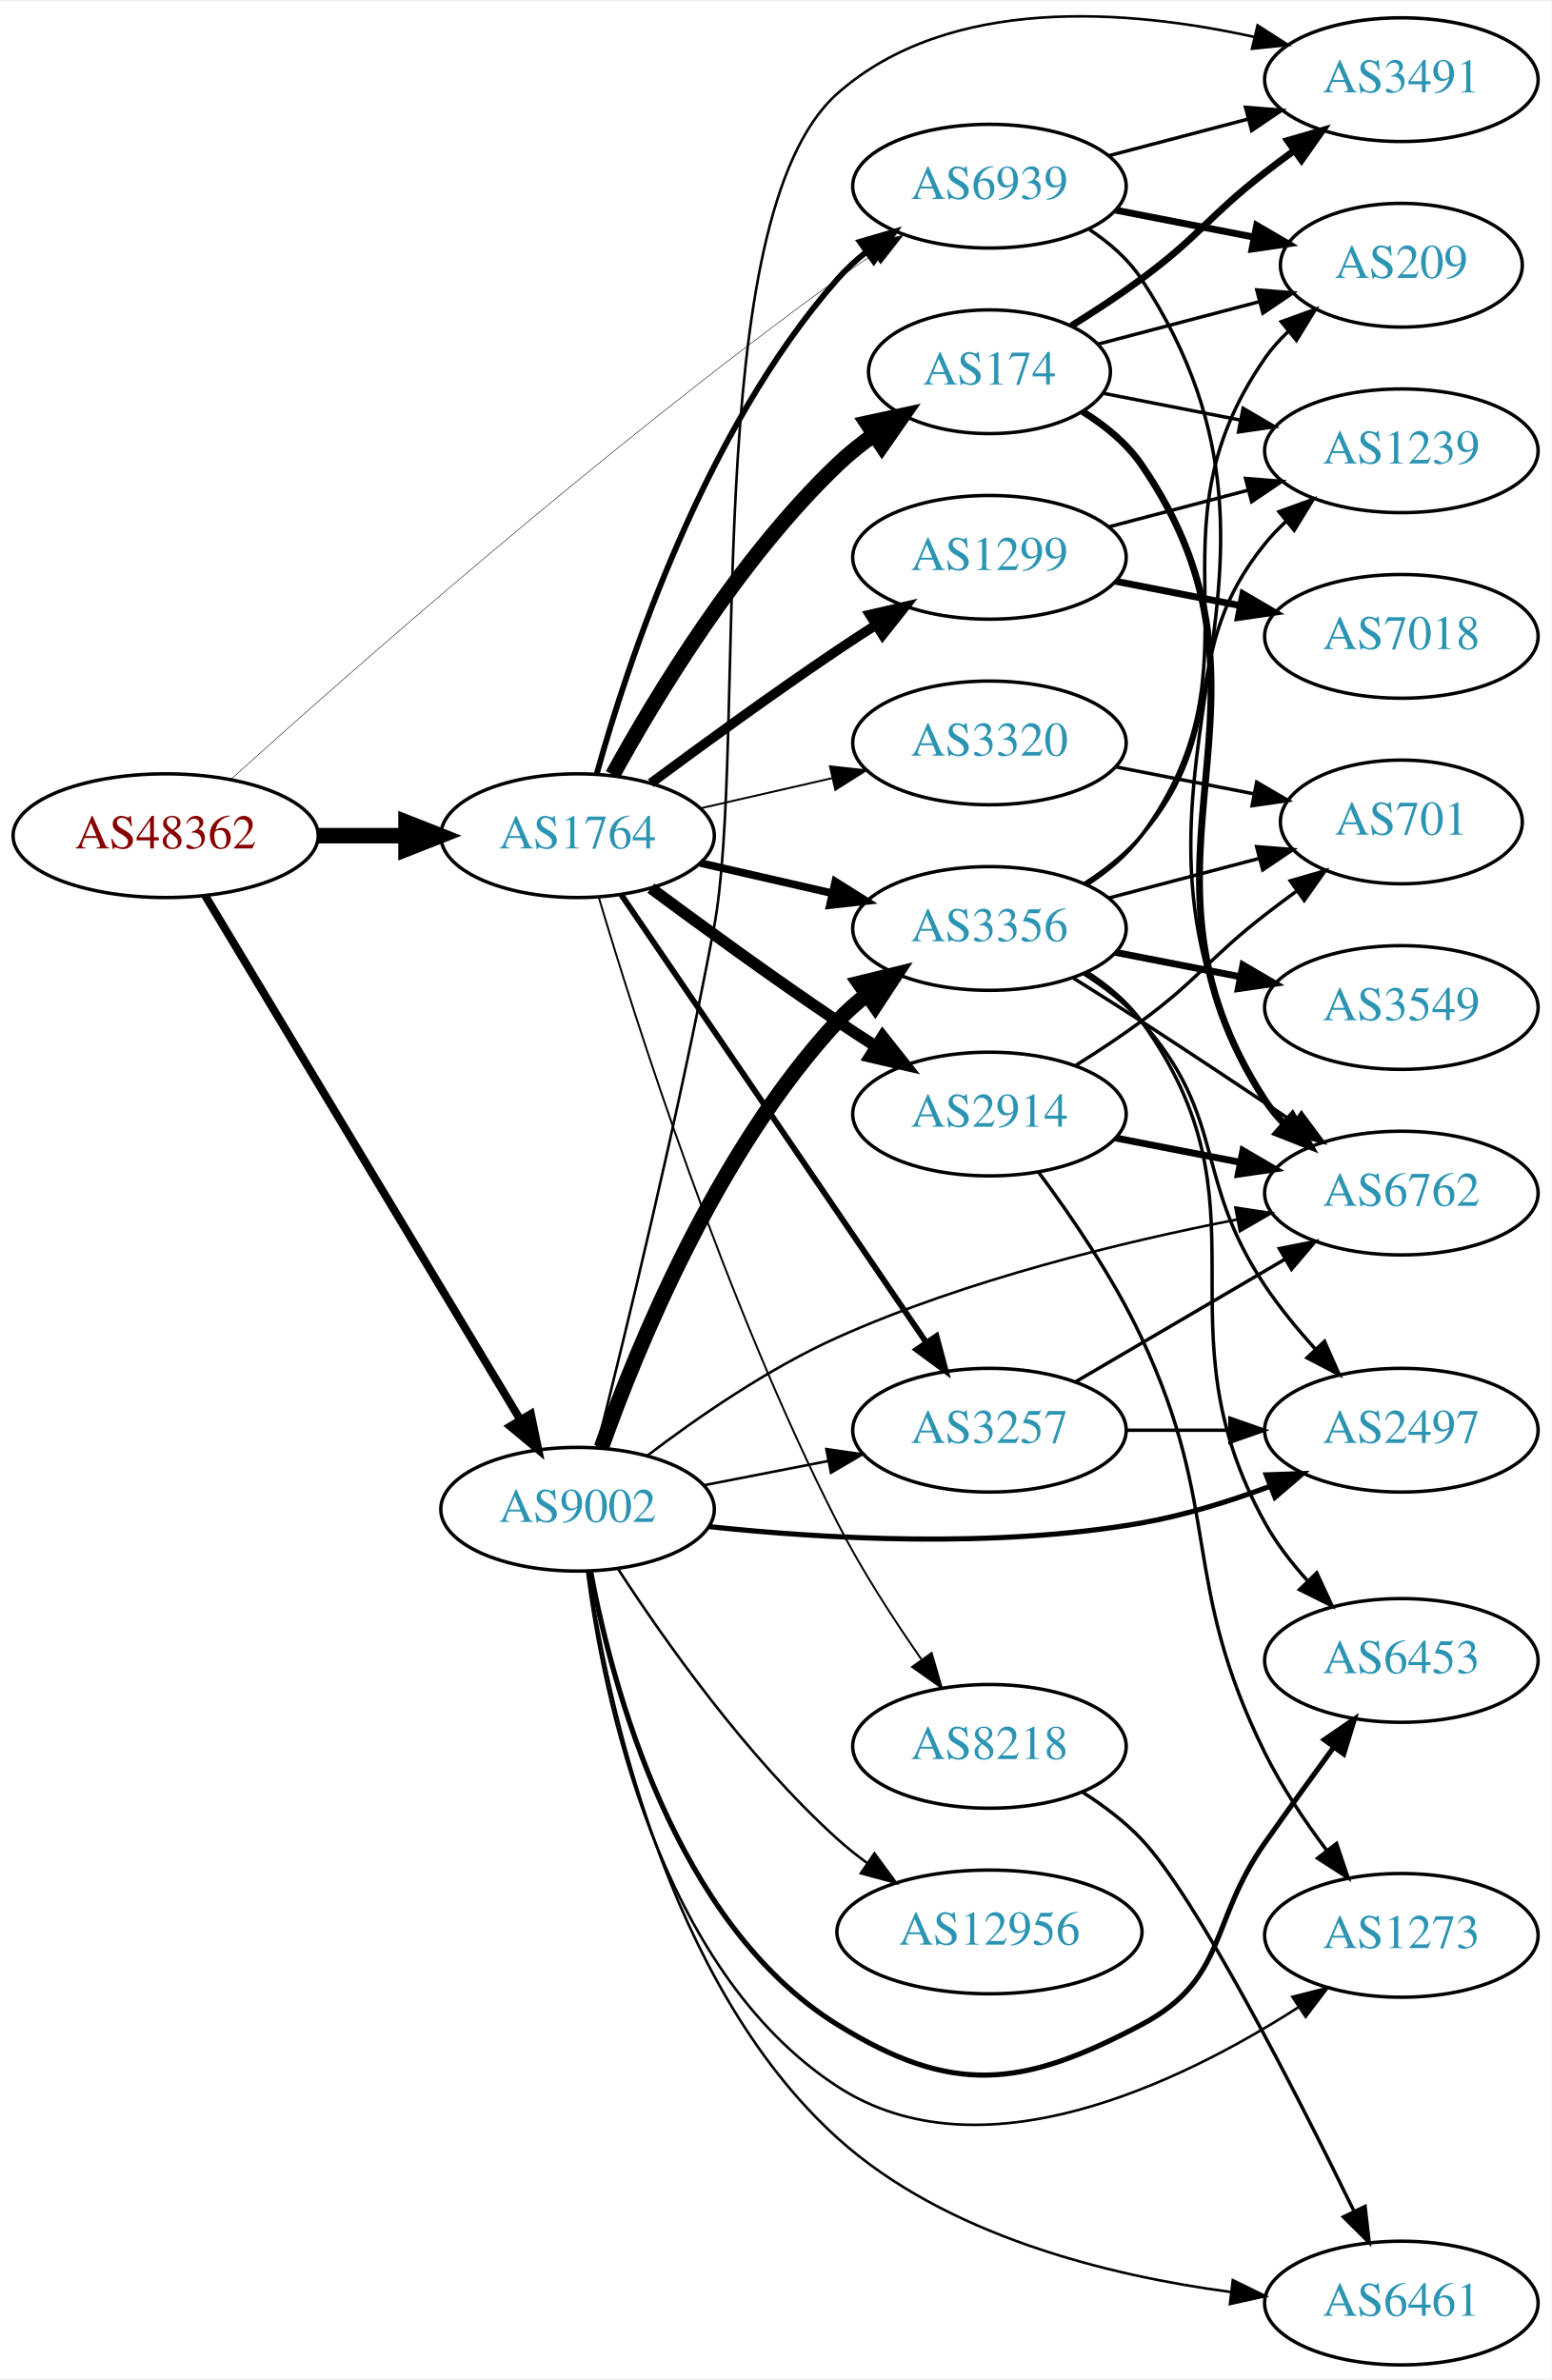
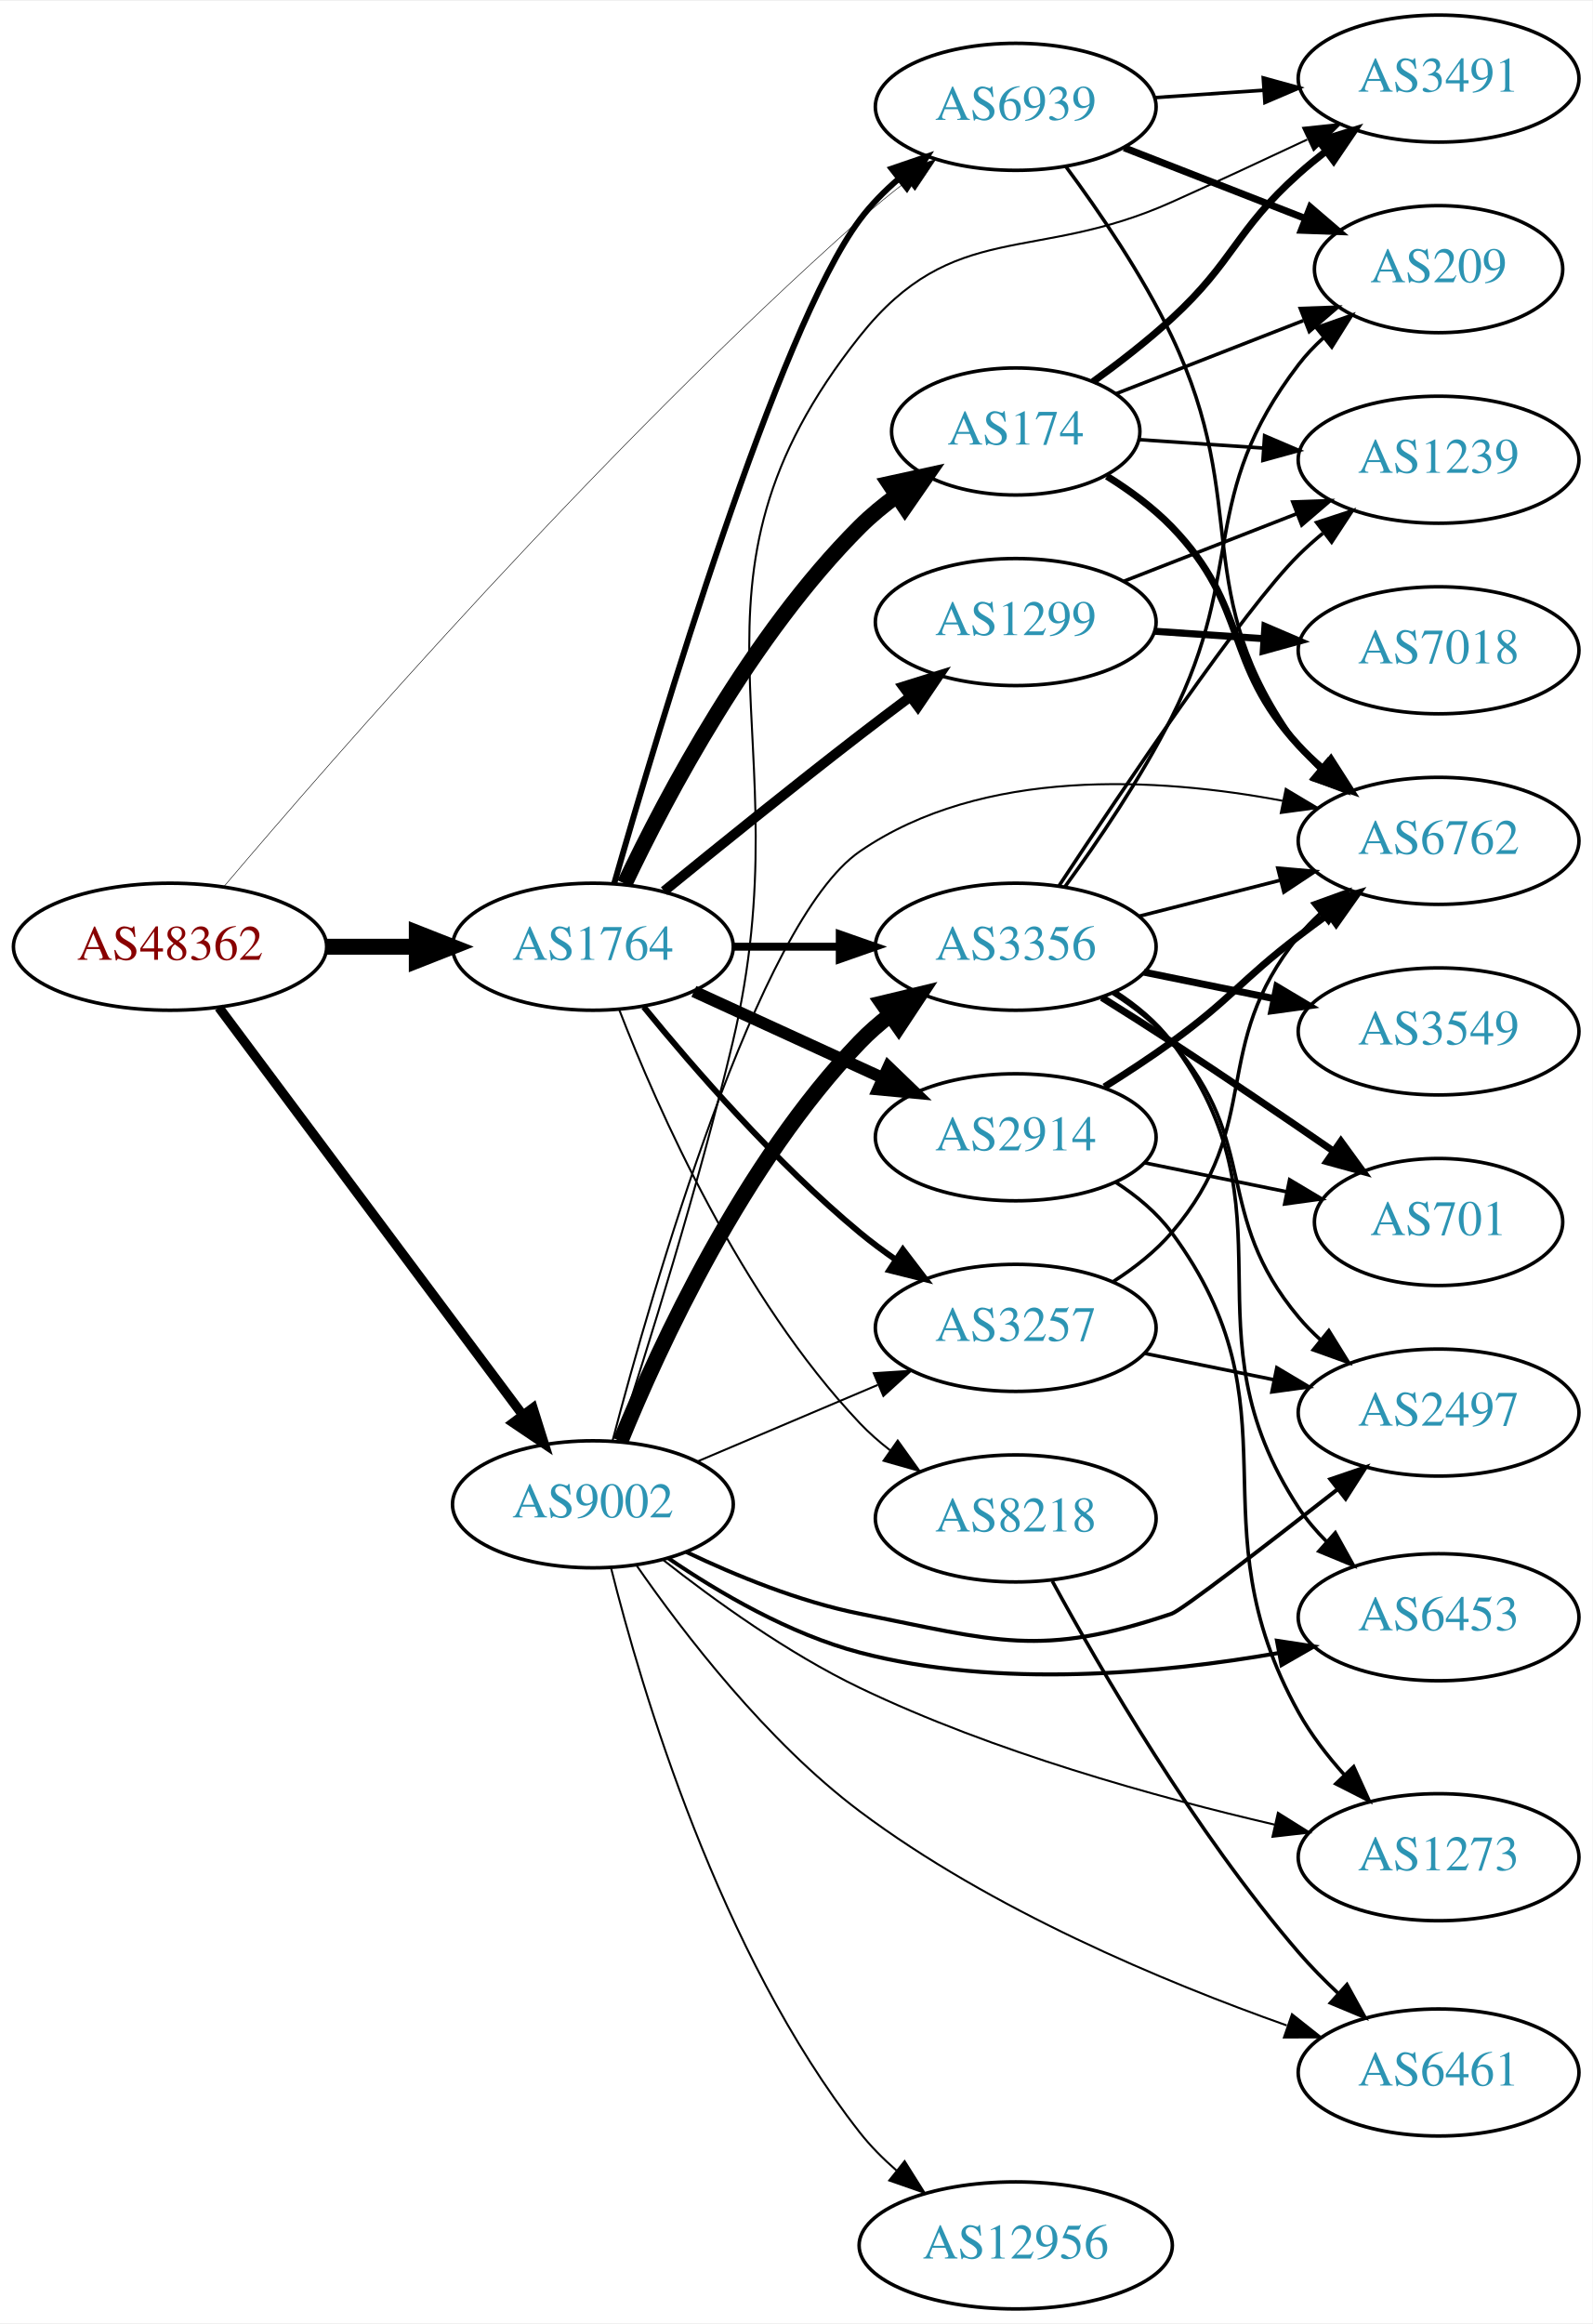
- <svg xmlns="http://www.w3.org/2000/svg" xmlns:xlink="http://www.w3.org/1999/xlink" width="451pt" height="692pt" viewBox="0.00 0.00 451.37 691.80">
-   <g id="graph0" class="graph" transform="scale(1 1) rotate(0) translate(4 687.796)">
-     <polygon fill="white" stroke="none" points="-4,4 -4,-687.796 447.37,-687.796 447.37,4 -4,4" />
+ <svg xmlns="http://www.w3.org/2000/svg" xmlns:xlink="http://www.w3.org/1999/xlink" width="451pt" height="658pt" viewBox="0.00 0.00 451.37 658.00">
+   <g id="graph0" class="graph" transform="scale(1 1) rotate(0) translate(4 654)">
+     <polygon fill="white" stroke="none" points="-4,4 -4,-654 447.37,-654 447.37,4 -4,4" />
    <g id="node1" class="node">
      <g id="a_node1">
        <a xlink:href="/asn/48362" xlink:title="AS48362 ~ Stadtwerke Feldkirch [AT]">
-           <ellipse fill="#ffffff" stroke="black" cx="44.196" cy="-445" rx="44.393" ry="18" />
-           <text text-anchor="middle" x="44.196" y="-441.3" font-family="Times,serif" font-size="14.00" fill="#880000">AS48362</text>
+           <ellipse fill="#ffffff" stroke="black" cx="44.196" cy="-386" rx="44.393" ry="18" />
+           <text text-anchor="middle" x="44.196" y="-382.3" font-family="Times,serif" font-size="14.00" fill="#880000">AS48362</text>
        </a>
      </g>
    </g>
    <g id="node2" class="node">
      <g id="a_node2">
        <a xlink:href="/asn/1764" xlink:title="AS1764 ~ NEXTLAYER-AS [AT]">
-           <ellipse fill="#ffffff" stroke="black" cx="164.039" cy="-445" rx="39.794" ry="18" />
-           <text text-anchor="middle" x="164.039" y="-441.3" font-family="Times,serif" font-size="14.00" fill="#2c94b3">AS1764</text>
+           <ellipse fill="#ffffff" stroke="black" cx="164.039" cy="-386" rx="39.794" ry="18" />
+           <text text-anchor="middle" x="164.039" y="-382.3" font-family="Times,serif" font-size="14.00" fill="#2c94b3">AS1764</text>
        </a>
      </g>
    </g>
    <g id="edge1" class="edge">
-       <path fill="none" stroke="black" stroke-width="4.5" d="M88.407,-445C96.72,-445 105.482,-445 113.965,-445" />
-       <polygon fill="black" stroke="black" stroke-width="4.5" points="114.123,-448.938 124.123,-445 114.123,-441.063 114.123,-448.938" />
+       <path fill="none" stroke="black" stroke-width="4.5" d="M88.407,-386C96.72,-386 105.482,-386 113.965,-386" />
+       <polygon fill="black" stroke="black" stroke-width="4.5" points="114.123,-389.938 124.123,-386 114.123,-382.063 114.123,-389.938" />
    </g>
    <g id="node3" class="node">
      <g id="a_node3">
        <a xlink:href="/asn/9002" xlink:title="AS9002 ~ RETN Limited [EU]">
-           <ellipse fill="#ffffff" stroke="black" cx="164.039" cy="-249" rx="39.794" ry="18" />
-           <text text-anchor="middle" x="164.039" y="-245.3" font-family="Times,serif" font-size="14.00" fill="#2c94b3">AS9002</text>
+           <ellipse fill="#ffffff" stroke="black" cx="164.039" cy="-228" rx="39.794" ry="18" />
+           <text text-anchor="middle" x="164.039" y="-224.3" font-family="Times,serif" font-size="14.00" fill="#2c94b3">AS9002</text>
        </a>
      </g>
    </g>
    <g id="edge2" class="edge">
-       <path fill="none" stroke="black" stroke-width="2.323" d="M55.654,-427.606C76.4,-393.1 122.867,-315.814 147.315,-275.153" />
-       <polygon fill="black" stroke="black" stroke-width="2.323" points="150.451,-276.728 152.604,-266.355 144.452,-273.121 150.451,-276.728" />
+       <path fill="none" stroke="black" stroke-width="2.7" d="M58.032,-368.79C78.84,-340.891 120.037,-285.656 144.181,-253.283" />
+       <polygon fill="black" stroke="black" stroke-width="2.7" points="147.046,-255.297 150.219,-245.188 141.435,-251.112 147.046,-255.297" />
    </g>
    <g id="node4" class="node">
      <g id="a_node4">
        <a xlink:href="/asn/6939" xlink:title="AS6939 ~ Hurricane Electric LLC [US]">
-           <ellipse fill="#ffffff" stroke="black" cx="283.881" cy="-634" rx="39.794" ry="18" />
-           <text text-anchor="middle" x="283.881" y="-630.3" font-family="Times,serif" font-size="14.00" fill="#2c94b3">AS6939</text>
+           <ellipse fill="#ffffff" stroke="black" cx="283.881" cy="-624" rx="39.794" ry="18" />
+           <text text-anchor="middle" x="283.881" y="-620.3" font-family="Times,serif" font-size="14.00" fill="#2c94b3">AS6939</text>
        </a>
      </g>
    </g>
    <g id="edge3" class="edge">
-       <path fill="none" stroke="black" stroke-width="0.145" d="M63.294,-461.509C96.895,-491.829 171.695,-557.783 239.685,-607 243.07,-609.45 246.677,-611.916 250.309,-614.308" />
-       <polygon fill="black" stroke="black" stroke-width="0.145" points="248.428,-617.259 258.735,-619.712 252.207,-611.367 248.428,-617.259" />
-     </g>
-     <g id="edge10" class="edge">
-       <path fill="none" stroke="black" stroke-width="1.688" d="M169.612,-462.946C178.517,-494.995 200.801,-562.842 239.685,-607 242.169,-609.821 245.019,-612.449 248.044,-614.871" />
-       <polygon fill="black" stroke="black" stroke-width="1.688" points="246.162,-617.828 256.334,-620.791 250.23,-612.131 246.162,-617.828" />
+       <path fill="none" stroke="black" stroke-width="0.15" d="M59.406,-402.976C90.336,-439.478 166.847,-527.357 239.685,-592 243.873,-595.717 248.471,-599.449 253.057,-602.986" />
+       <polygon fill="black" stroke="black" stroke-width="0.15" points="251.105,-605.897 261.206,-609.094 255.303,-600.296 251.105,-605.897" />
+     </g>
+     <g id="edge7" class="edge">
+       <path fill="none" stroke="black" stroke-width="1.688" d="M170.064,-403.87C182.7,-447.998 216.444,-560.812 239.685,-592 242.812,-596.195 246.64,-600.088 250.714,-603.609" />
+       <polygon fill="black" stroke="black" stroke-width="1.688" points="248.702,-606.48 258.729,-609.905 253.026,-600.975 248.702,-606.48" />
    </g>
    <g id="node5" class="node">
      <g id="a_node5">
-         <a xlink:href="/asn/1299" xlink:title="AS1299 ~ Telia Carrier [EU]">
-           <ellipse fill="#ffffff" stroke="black" cx="283.881" cy="-526" rx="39.794" ry="18" />
-           <text text-anchor="middle" x="283.881" y="-522.3" font-family="Times,serif" font-size="14.00" fill="#2c94b3">AS1299</text>
+         <a xlink:href="/asn/174" xlink:title="AS174 ~ Cogent Communications [US]">
+           <ellipse fill="#ffffff" stroke="black" cx="283.881" cy="-532" rx="35.194" ry="18" />
+           <text text-anchor="middle" x="283.881" y="-528.3" font-family="Times,serif" font-size="14.00" fill="#2c94b3">AS174</text>
        </a>
      </g>
    </g>
    <g id="edge4" class="edge">
-       <path fill="none" stroke="black" stroke-width="2.812" d="M185.369,-460.277C200.231,-471.304 220.976,-486.407 239.685,-499 243.234,-501.389 246.984,-503.839 250.733,-506.242" />
-       <polygon fill="black" stroke="black" stroke-width="2.812" points="249.059,-509.325 259.381,-511.712 252.801,-503.409 249.059,-509.325" />
+       <path fill="none" stroke="black" stroke-width="4.5" d="M173.049,-403.868C184.876,-428.778 208.965,-474.329 239.685,-505 242.869,-508.179 246.494,-511.161 250.258,-513.898" />
+       <polygon fill="black" stroke="black" stroke-width="4.5" points="248.103,-517.194 258.604,-519.482 252.482,-510.649 248.103,-517.194" />
    </g>
    <g id="node6" class="node">
      <g id="a_node6">
-         <a xlink:href="/asn/2914" xlink:title="AS2914 ~ NTT America, Inc. [US]">
-           <ellipse fill="#ffffff" stroke="black" cx="283.881" cy="-364" rx="39.794" ry="18" />
-           <text text-anchor="middle" x="283.881" y="-360.3" font-family="Times,serif" font-size="14.00" fill="#2c94b3">AS2914</text>
+         <a xlink:href="/asn/1299" xlink:title="AS1299 ~ Telia Carrier [EU]">
+           <ellipse fill="#ffffff" stroke="black" cx="283.881" cy="-478" rx="39.794" ry="18" />
+           <text text-anchor="middle" x="283.881" y="-474.3" font-family="Times,serif" font-size="14.00" fill="#2c94b3">AS1299</text>
        </a>
      </g>
    </g>
    <g id="edge5" class="edge">
-       <path fill="none" stroke="black" stroke-width="3.375" d="M185.369,-429.723C200.231,-418.696 220.976,-403.593 239.685,-391 243.234,-388.611 246.984,-386.161 250.733,-383.758" />
-       <polygon fill="black" stroke="black" stroke-width="3.375" points="252.801,-386.591 259.381,-378.288 249.059,-380.675 252.801,-386.591" />
+       <path fill="none" stroke="black" stroke-width="2.812" d="M184.206,-401.75C199.187,-413.977 220.6,-431.269 239.685,-446 244.21,-449.493 249.043,-453.146 253.777,-456.683" />
+       <polygon fill="black" stroke="black" stroke-width="2.812" points="251.988,-459.714 262.103,-462.864 256.16,-454.093 251.988,-459.714" />
    </g>
    <g id="node7" class="node">
      <g id="a_node7">
-         <a xlink:href="/asn/174" xlink:title="AS174 ~ Cogent Communications [US]">
-           <ellipse fill="#ffffff" stroke="black" cx="283.881" cy="-580" rx="35.194" ry="18" />
-           <text text-anchor="middle" x="283.881" y="-576.3" font-family="Times,serif" font-size="14.00" fill="#2c94b3">AS174</text>
+         <a xlink:href="/asn/2914" xlink:title="AS2914 ~ NTT America, Inc. [US]">
+           <ellipse fill="#ffffff" stroke="black" cx="283.881" cy="-332" rx="39.794" ry="18" />
+           <text text-anchor="middle" x="283.881" y="-328.3" font-family="Times,serif" font-size="14.00" fill="#2c94b3">AS2914</text>
        </a>
      </g>
    </g>
    <g id="edge6" class="edge">
-       <path fill="none" stroke="black" stroke-width="4.5" d="M174.28,-462.713C186.825,-485.561 211.002,-525.611 239.685,-553 242.939,-556.107 246.606,-559.046 250.393,-561.76" />
-       <polygon fill="black" stroke="black" stroke-width="4.5" points="248.253,-565.066 258.761,-567.322 252.612,-558.507 248.253,-565.066" />
+       <path fill="none" stroke="black" stroke-width="3.375" d="M192.667,-373.339C208.624,-366.027 228.895,-356.739 246.178,-348.819" />
+       <polygon fill="black" stroke="black" stroke-width="3.375" points="247.793,-351.929 255.425,-344.581 244.876,-345.565 247.793,-351.929" />
    </g>
    <g id="node8" class="node">
      <g id="a_node8">
        <a xlink:href="/asn/3356" xlink:title="AS3356 ~ Level 3 Parent, LLC [US]">
-           <ellipse fill="#ffffff" stroke="black" cx="283.881" cy="-418" rx="39.794" ry="18" />
-           <text text-anchor="middle" x="283.881" y="-414.3" font-family="Times,serif" font-size="14.00" fill="#2c94b3">AS3356</text>
-         </a>
-       </g>
-     </g>
-     <g id="edge7" class="edge">
-       <path fill="none" stroke="black" stroke-width="2.25" d="M199.758,-437.045C211.758,-434.296 225.379,-431.175 238.071,-428.267" />
-       <polygon fill="black" stroke="black" stroke-width="2.25" points="239.037,-431.636 248.003,-425.991 237.474,-424.813 239.037,-431.636" />
+           <ellipse fill="#ffffff" stroke="black" cx="283.881" cy="-386" rx="39.794" ry="18" />
+           <text text-anchor="middle" x="283.881" y="-382.3" font-family="Times,serif" font-size="14.00" fill="#2c94b3">AS3356</text>
+         </a>
+       </g>
+     </g>
+     <g id="edge8" class="edge">
+       <path fill="none" stroke="black" stroke-width="2.25" d="M203.951,-386C213.505,-386 223.854,-386 233.817,-386" />
+       <polygon fill="black" stroke="black" stroke-width="2.25" points="234.009,-389.5 244.009,-386 234.009,-382.5 234.009,-389.5" />
    </g>
    <g id="node9" class="node">
      <g id="a_node9">
-         <a xlink:href="/asn/3257" xlink:title="AS3257 ~ GTT [DE]">
-           <ellipse fill="#ffffff" stroke="black" cx="283.881" cy="-272" rx="39.794" ry="18" />
-           <text text-anchor="middle" x="283.881" y="-268.3" font-family="Times,serif" font-size="14.00" fill="#2c94b3">AS3257</text>
-         </a>
-       </g>
-     </g>
-     <g id="edge8" class="edge">
-       <path fill="none" stroke="black" stroke-width="1.688" d="M176.769,-427.78C197.592,-397.21 241.109,-333.324 265.449,-297.591" />
-       <polygon fill="black" stroke="black" stroke-width="1.688" points="268.462,-299.386 271.199,-289.151 262.676,-295.445 268.462,-299.386" />
+         <a xlink:href="/asn/8218" xlink:title="AS8218 ~ legacy Neotelecoms [FR]">
+           <ellipse fill="#ffffff" stroke="black" cx="283.881" cy="-224" rx="39.794" ry="18" />
+           <text text-anchor="middle" x="283.881" y="-220.3" font-family="Times,serif" font-size="14.00" fill="#2c94b3">AS8218</text>
+         </a>
+       </g>
+     </g>
+     <g id="edge9" class="edge">
+       <path fill="none" stroke="black" stroke-width="0.562" d="M171.562,-368.006C182.312,-340.272 205.969,-286.571 239.685,-251 242.271,-248.272 245.188,-245.706 248.257,-243.323" />
+       <polygon fill="black" stroke="black" stroke-width="0.562" points="250.435,-246.07 256.605,-237.457 246.411,-240.342 250.435,-246.07" />
    </g>
    <g id="node10" class="node">
      <g id="a_node10">
-         <a xlink:href="/asn/8218" xlink:title="AS8218 ~ legacy Neotelecoms [FR]">
-           <ellipse fill="#ffffff" stroke="black" cx="283.881" cy="-180" rx="39.794" ry="18" />
-           <text text-anchor="middle" x="283.881" y="-176.3" font-family="Times,serif" font-size="14.00" fill="#2c94b3">AS8218</text>
-         </a>
-       </g>
-     </g>
-     <g id="edge9" class="edge">
-       <path fill="none" stroke="black" stroke-width="0.562" d="M170.22,-427.035C180.852,-391.298 206.918,-309.207 239.685,-245 246.654,-231.344 255.902,-217.06 264.053,-205.372" />
-       <polygon fill="black" stroke="black" stroke-width="0.562" points="267.069,-207.171 270.015,-196.994 261.365,-203.112 267.069,-207.171" />
-     </g>
-     <g id="node11" class="node">
-       <g id="a_node11">
-         <a xlink:href="/asn/3320" xlink:title="AS3320 ~ DTAG [DE]">
-           <ellipse fill="#ffffff" stroke="black" cx="283.881" cy="-472" rx="39.794" ry="18" />
-           <text text-anchor="middle" x="283.881" y="-468.3" font-family="Times,serif" font-size="14.00" fill="#2c94b3">AS3320</text>
-         </a>
-       </g>
-     </g>
-     <g id="edge11" class="edge">
-       <path fill="none" stroke="black" stroke-width="0.562" d="M199.758,-452.955C211.758,-455.704 225.379,-458.825 238.071,-461.733" />
-       <polygon fill="black" stroke="black" stroke-width="0.562" points="237.474,-465.187 248.003,-464.009 239.037,-458.364 237.474,-465.187" />
+         <a xlink:href="/asn/3257" xlink:title="AS3257 ~ GTT [DE]">
+           <ellipse fill="#ffffff" stroke="black" cx="283.881" cy="-278" rx="39.794" ry="18" />
+           <text text-anchor="middle" x="283.881" y="-274.3" font-family="Times,serif" font-size="14.00" fill="#2c94b3">AS3257</text>
+         </a>
+       </g>
+     </g>
+     <g id="edge10" class="edge">
+       <path fill="none" stroke="black" stroke-width="1.688" d="M178.458,-368.935C192.572,-351.625 215.987,-324.655 239.685,-305 242.901,-302.332 246.402,-299.73 249.972,-297.259" />
+       <polygon fill="black" stroke="black" stroke-width="1.688" points="251.896,-300.183 258.329,-291.764 248.05,-294.334 251.896,-300.183" />
+     </g>
+     <g id="edge20" class="edge">
+       <path fill="none" stroke="black" stroke-width="4.5" d="M171.874,-245.895C182.881,-272.921 206.691,-324.634 239.685,-359 242.288,-361.711 245.218,-364.266 248.293,-366.643" />
+       <polygon fill="black" stroke="black" stroke-width="4.5" points="246.202,-369.986 256.652,-372.499 250.721,-363.536 246.202,-369.986" />
+     </g>
+     <g id="edge24" class="edge">
+       <path fill="none" stroke="black" stroke-width="0.562" d="M193.565,-240.104C208.939,-246.627 228.115,-254.763 244.754,-261.823" />
+       <polygon fill="black" stroke="black" stroke-width="0.562" points="243.636,-265.151 254.209,-265.835 246.37,-258.707 243.636,-265.151" />
+     </g>
+     <g id="node12" class="node">
+       <g id="a_node12">
+         <a xlink:href="/asn/3491" xlink:title="AS3491 ~ PCCW Global, Inc. [US]">
+           <ellipse fill="#ffffff" stroke="black" cx="403.724" cy="-632" rx="39.794" ry="18" />
+           <text text-anchor="middle" x="403.724" y="-628.3" font-family="Times,serif" font-size="14.00" fill="#2c94b3">AS3491</text>
+         </a>
+       </g>
+     </g>
+     <g id="edge27" class="edge">
+       <path fill="none" stroke="black" stroke-width="0.562" d="M171.046,-246.058C179.242,-271.17 194.015,-318.159 203.685,-359 224.494,-446.888 183.498,-488.288 239.685,-559 266.288,-592.479 289.071,-579.476 328.077,-597 340.646,-602.646 354.317,-608.996 366.485,-614.72" />
+       <polygon fill="black" stroke="black" stroke-width="0.562" points="365.334,-618.047 375.871,-619.152 368.323,-611.717 365.334,-618.047" />
+     </g>
+     <g id="node13" class="node">
+       <g id="a_node13">
+         <a xlink:href="/asn/6762" xlink:title="AS6762 ~ TELECOM ITALIA SPARKLE S.p.A. [IT]">
+           <ellipse fill="#ffffff" stroke="black" cx="403.724" cy="-416" rx="39.794" ry="18" />
+           <text text-anchor="middle" x="403.724" y="-412.3" font-family="Times,serif" font-size="14.00" fill="#2c94b3">AS6762</text>
+         </a>
+       </g>
    </g>
    <g id="edge25" class="edge">
-       <path fill="none" stroke="black" stroke-width="4.5" d="M170.991,-266.994C181.261,-295.893 204.636,-353.232 239.685,-391 242.242,-393.755 245.14,-396.34 248.196,-398.734" />
-       <polygon fill="black" stroke="black" stroke-width="4.5" points="246.088,-402.065 256.528,-404.616 250.629,-395.632 246.088,-402.065" />
-     </g>
-     <g id="edge23" class="edge">
-       <path fill="none" stroke="black" stroke-width="0.75" d="M200.715,-255.963C212.147,-258.194 224.968,-260.697 237.022,-263.049" />
-       <polygon fill="black" stroke="black" stroke-width="0.75" points="236.434,-266.501 246.919,-264.981 237.775,-259.63 236.434,-266.501" />
-     </g>
-     <g id="node14" class="node">
-       <g id="a_node14">
-         <a xlink:href="/asn/3491" xlink:title="AS3491 ~ PCCW Global, Inc. [US]">
-           <ellipse fill="#ffffff" stroke="black" cx="403.724" cy="-665" rx="39.794" ry="18" />
-           <text text-anchor="middle" x="403.724" y="-661.3" font-family="Times,serif" font-size="14.00" fill="#2c94b3">AS3491</text>
-         </a>
-       </g>
-     </g>
-     <g id="edge26" class="edge">
-       <path fill="none" stroke="black" stroke-width="0.75" d="M169.68,-267.159C177.455,-298.007 193.28,-362.688 203.685,-418 213.777,-471.648 198.793,-624.836 239.685,-661 272.255,-689.804 324.416,-685.491 360.945,-677.427" />
-       <polygon fill="black" stroke="black" stroke-width="0.75" points="361.888,-680.801 370.804,-675.078 360.265,-673.991 361.888,-680.801" />
-     </g>
-     <g id="node15" class="node">
-       <g id="a_node15">
-         <a xlink:href="/asn/6762" xlink:title="AS6762 ~ TELECOM ITALIA SPARKLE S.p.A. [IT]">
-           <ellipse fill="#ffffff" stroke="black" cx="403.724" cy="-341" rx="39.794" ry="18" />
-           <text text-anchor="middle" x="403.724" y="-337.3" font-family="Times,serif" font-size="14.00" fill="#2c94b3">AS6762</text>
-         </a>
-       </g>
-     </g>
-     <g id="edge27" class="edge">
-       <path fill="none" stroke="black" stroke-width="0.75" d="M184.238,-264.528C198.715,-275.552 219.471,-289.945 239.685,-299 277.156,-315.785 322.593,-326.795 355.973,-333.315" />
-       <polygon fill="black" stroke="black" stroke-width="0.75" points="355.447,-336.777 365.923,-335.195 356.746,-329.899 355.447,-336.777" />
+       <path fill="none" stroke="black" stroke-width="0.562" d="M169.589,-245.942C180.757,-288.419 210.728,-393.068 239.685,-413 274.494,-436.959 324.139,-433.999 359.485,-427.365" />
+       <polygon fill="black" stroke="black" stroke-width="0.562" points="360.411,-430.748 369.507,-425.315 359.008,-423.89 360.411,-430.748" />
+     </g>
+     <g id="node16" class="node">
+       <g id="a_node16">
+         <a xlink:href="/asn/1273" xlink:title="AS1273 ~ Vodafone Group PLC [EU]">
+           <ellipse fill="#ffffff" stroke="black" cx="403.724" cy="-128" rx="39.794" ry="18" />
+           <text text-anchor="middle" x="403.724" y="-124.3" font-family="Times,serif" font-size="14.00" fill="#2c94b3">AS1273</text>
+         </a>
+       </g>
+     </g>
+     <g id="edge28" class="edge">
+       <path fill="none" stroke="black" stroke-width="0.562" d="M183.929,-212.261C198.417,-200.851 219.323,-185.771 239.685,-176 277.536,-157.838 323.675,-145.037 357.197,-137.249" />
+       <polygon fill="black" stroke="black" stroke-width="0.562" points="358.191,-140.612 367.173,-134.992 356.647,-133.785 358.191,-140.612" />
    </g>
    <g id="node18" class="node">
      <g id="a_node18">
-         <a xlink:href="/asn/1273" xlink:title="AS1273 ~ Vodafone Group PLC [EU]">
-           <ellipse fill="#ffffff" stroke="black" cx="403.724" cy="-125" rx="39.794" ry="18" />
-           <text text-anchor="middle" x="403.724" y="-121.3" font-family="Times,serif" font-size="14.00" fill="#2c94b3">AS1273</text>
-         </a>
-       </g>
-     </g>
-     <g id="edge29" class="edge">
-       <path fill="none" stroke="black" stroke-width="0.75" d="M166.809,-230.983C171.424,-195.048 187.368,-115.003 239.685,-81 281.319,-53.941 339.225,-81.944 373.65,-103.996" />
-       <polygon fill="black" stroke="black" stroke-width="0.75" points="372.019,-107.114 382.287,-109.722 375.886,-101.28 372.019,-107.114" />
+         <a xlink:href="/asn/6453" xlink:title="AS6453 ~ TATA COMMUNICATIONS (AMERICA) INC [US]">
+           <ellipse fill="#ffffff" stroke="black" cx="403.724" cy="-196" rx="39.794" ry="18" />
+           <text text-anchor="middle" x="403.724" y="-192.3" font-family="Times,serif" font-size="14.00" fill="#2c94b3">AS6453</text>
+         </a>
+       </g>
+     </g>
+     <g id="edge21" class="edge">
+       <path fill="none" stroke="black" stroke-width="1.125" d="M185.344,-212.771C199.694,-202.999 219.835,-191.201 239.685,-186 278.965,-175.708 325.31,-180.058 358.529,-185.89" />
+       <polygon fill="black" stroke="black" stroke-width="1.125" points="357.921,-189.337 368.394,-187.733 359.207,-182.456 357.921,-189.337" />
    </g>
    <g id="node19" class="node">
      <g id="a_node19">
        <a xlink:href="/asn/2497" xlink:title="AS2497 ~ Internet Initiative Japan Inc. [JP]">
-           <ellipse fill="#ffffff" stroke="black" cx="403.724" cy="-272" rx="39.794" ry="18" />
-           <text text-anchor="middle" x="403.724" y="-268.3" font-family="Times,serif" font-size="14.00" fill="#2c94b3">AS2497</text>
-         </a>
-       </g>
-     </g>
-     <g id="edge21" class="edge">
-       <path fill="none" stroke="black" stroke-width="1.5" d="M202.257,-243.946C235.505,-240.41 285.408,-237.52 328.077,-245 340.591,-247.194 353.772,-251.309 365.517,-255.677" />
-       <polygon fill="black" stroke="black" stroke-width="1.5" points="364.411,-259.002 374.999,-259.369 366.951,-252.479 364.411,-259.002" />
+           <ellipse fill="#ffffff" stroke="black" cx="403.724" cy="-254" rx="39.794" ry="18" />
+           <text text-anchor="middle" x="403.724" y="-250.3" font-family="Times,serif" font-size="14.00" fill="#2c94b3">AS2497</text>
+         </a>
+       </g>
+     </g>
+     <g id="edge22" class="edge">
+       <path fill="none" stroke="black" stroke-width="1.125" d="M190.5,-214.488C204.574,-207.782 222.621,-200.402 239.685,-197 278.212,-189.318 290.862,-184.416 328.077,-197 330.911,-197.958 355.034,-216.555 375.102,-232.25" />
+       <polygon fill="black" stroke="black" stroke-width="1.125" points="373.07,-235.104 383.1,-238.518 377.388,-229.594 373.07,-235.104" />
    </g>
    <g id="node20" class="node">
      <g id="a_node20">
-         <a xlink:href="/asn/6453" xlink:title="AS6453 ~ TATA COMMUNICATIONS (AMERICA) INC [US]">
-           <ellipse fill="#ffffff" stroke="black" cx="403.724" cy="-205" rx="39.794" ry="18" />
-           <text text-anchor="middle" x="403.724" y="-201.3" font-family="Times,serif" font-size="14.00" fill="#2c94b3">AS6453</text>
-         </a>
-       </g>
-     </g>
-     <g id="edge22" class="edge">
-       <path fill="none" stroke="black" stroke-width="1.5" d="M167.8,-231.076C173.956,-198.078 192.205,-128.406 239.685,-99 273.084,-78.315 293.36,-80.613 328.077,-99 353.241,-112.328 347.686,-128.715 364.077,-152 370.468,-161.079 377.597,-170.931 383.974,-179.649" />
-       <polygon fill="black" stroke="black" stroke-width="1.5" points="381.307,-181.929 390.046,-187.919 386.949,-177.787 381.307,-181.929" />
+         <a xlink:href="/asn/6461" xlink:title="AS6461 ~ Zayo Bandwidth [US]">
+           <ellipse fill="#ffffff" stroke="black" cx="403.724" cy="-67" rx="39.794" ry="18" />
+           <text text-anchor="middle" x="403.724" y="-63.3" font-family="Times,serif" font-size="14.00" fill="#2c94b3">AS6461</text>
+         </a>
+       </g>
+     </g>
+     <g id="edge23" class="edge">
+       <path fill="none" stroke="black" stroke-width="0.562" d="M176.433,-210.656C189.72,-191.525 213.263,-160.832 239.685,-141 276.793,-113.147 326.056,-92.617 360.684,-80.339" />
+       <polygon fill="black" stroke="black" stroke-width="0.562" points="362.181,-83.525 370.486,-76.945 359.891,-76.91 362.181,-83.525" />
    </g>
    <g id="node21" class="node">
      <g id="a_node21">
-         <a xlink:href="/asn/6461" xlink:title="AS6461 ~ Zayo Bandwidth [US]">
-           <ellipse fill="#ffffff" stroke="black" cx="403.724" cy="-18" rx="39.794" ry="18" />
-           <text text-anchor="middle" x="403.724" y="-14.3" font-family="Times,serif" font-size="14.00" fill="#2c94b3">AS6461</text>
-         </a>
-       </g>
-     </g>
-     <g id="edge24" class="edge">
-       <path fill="none" stroke="black" stroke-width="0.75" d="M167.196,-230.986C172.541,-194.409 189.791,-111.094 239.685,-66 271.065,-37.639 318.424,-25.989 354.027,-21.228" />
-       <polygon fill="black" stroke="black" stroke-width="0.75" points="354.687,-24.674 364.2,-20.01 353.855,-17.724 354.687,-24.674" />
-     </g>
-     <g id="node22" class="node">
-       <g id="a_node22">
        <a xlink:href="/asn/12956" xlink:title="AS12956 ~ TELXIUS [ES]">
-           <ellipse fill="#ffffff" stroke="black" cx="283.881" cy="-126" rx="44.393" ry="18" />
-           <text text-anchor="middle" x="283.881" y="-122.3" font-family="Times,serif" font-size="14.00" fill="#2c94b3">AS12956</text>
-         </a>
-       </g>
-     </g>
-     <g id="edge28" class="edge">
-       <path fill="none" stroke="black" stroke-width="0.75" d="M175.866,-231.557C189.152,-211.087 213.199,-176.907 239.685,-153 242.325,-150.617 245.202,-148.316 248.176,-146.13" />
-       <polygon fill="black" stroke="black" stroke-width="0.75" points="250.419,-148.837 256.699,-140.304 246.468,-143.059 250.419,-148.837" />
-     </g>
-     <g id="edge41" class="edge">
-       <path fill="none" stroke="black" d="M318.65,-642.883C331.224,-646.191 345.679,-649.994 359.017,-653.502" />
-       <polygon fill="black" stroke="black" points="358.388,-656.956 368.95,-656.115 360.169,-650.186 358.388,-656.956" />
-     </g>
-     <g id="edge42" class="edge">
-       <path fill="none" stroke="black" d="M313.001,-621.356C318.803,-617.526 324.292,-612.767 328.077,-607 387.021,-517.196 307.451,-459.283 364.077,-368 365.614,-365.522 367.472,-363.211 369.531,-361.069" />
-       <polygon fill="black" stroke="black" points="371.902,-363.645 377.137,-354.434 367.3,-358.37 371.902,-363.645" />
-     </g>
-     <g id="node16" class="node">
-       <g id="a_node16">
+           <ellipse fill="#ffffff" stroke="black" cx="283.881" cy="-18" rx="44.393" ry="18" />
+           <text text-anchor="middle" x="283.881" y="-14.3" font-family="Times,serif" font-size="14.00" fill="#2c94b3">AS12956</text>
+         </a>
+       </g>
+     </g>
+     <g id="edge26" class="edge">
+       <path fill="none" stroke="black" stroke-width="0.562" d="M169.19,-209.946C177.727,-175.827 199.873,-100.756 239.685,-50 242.695,-46.163 246.275,-42.559 250.068,-39.254" />
+       <polygon fill="black" stroke="black" stroke-width="0.562" points="252.396,-41.874 258.038,-32.907 248.035,-36.399 252.396,-41.874" />
+     </g>
+     <g id="edge38" class="edge">
+       <path fill="none" stroke="black" d="M323.141,-626.597C333.021,-627.268 343.787,-627.999 354.117,-628.7" />
+       <polygon fill="black" stroke="black" points="354.038,-632.203 364.252,-629.388 354.512,-625.219 354.038,-632.203" />
+     </g>
+     <g id="edge36" class="edge">
+       <path fill="none" stroke="black" d="M298.036,-607.148C307.43,-594.475 319.817,-576.377 328.077,-559 351.252,-510.246 332.233,-486.588 364.077,-443 365.797,-440.646 367.787,-438.424 369.938,-436.343" />
+       <polygon fill="black" stroke="black" points="372.3,-438.93 377.716,-429.824 367.803,-433.565 372.3,-438.93" />
+     </g>
+     <g id="node14" class="node">
+       <g id="a_node14">
        <a xlink:href="/asn/209" xlink:title="AS209 ~ CenturyLink Communications, LLC [US]">
-           <ellipse fill="#ffffff" stroke="black" cx="403.724" cy="-611" rx="35.194" ry="18" />
-           <text text-anchor="middle" x="403.724" y="-607.3" font-family="Times,serif" font-size="14.00" fill="#2c94b3">AS209</text>
-         </a>
-       </g>
-     </g>
-     <g id="edge40" class="edge">
-       <path fill="none" stroke="black" stroke-width="2" d="M320.558,-627.037C333.173,-624.575 347.48,-621.782 360.581,-619.225" />
-       <polygon fill="black" stroke="black" stroke-width="2" points="361.629,-622.587 370.773,-617.236 360.288,-615.716 361.629,-622.587" />
-     </g>
-     <g id="node12" class="node">
-       <g id="a_node12">
+           <ellipse fill="#ffffff" stroke="black" cx="403.724" cy="-578" rx="35.194" ry="18" />
+           <text text-anchor="middle" x="403.724" y="-574.3" font-family="Times,serif" font-size="14.00" fill="#2c94b3">AS209</text>
+         </a>
+       </g>
+     </g>
+     <g id="edge37" class="edge">
+       <path fill="none" stroke="black" stroke-width="2" d="M314.618,-612.392C330.235,-606.296 349.512,-598.771 366.048,-592.316" />
+       <polygon fill="black" stroke="black" stroke-width="2" points="367.377,-595.555 375.42,-588.658 364.832,-589.034 367.377,-595.555" />
+     </g>
+     <g id="node11" class="node">
+       <g id="a_node11">
        <a xlink:href="/asn/1239" xlink:title="AS1239 ~ Sprint [US]">
-           <ellipse fill="#ffffff" stroke="black" cx="403.724" cy="-557" rx="39.794" ry="18" />
-           <text text-anchor="middle" x="403.724" y="-553.3" font-family="Times,serif" font-size="14.00" fill="#2c94b3">AS1239</text>
-         </a>
-       </g>
+           <ellipse fill="#ffffff" stroke="black" cx="403.724" cy="-524" rx="39.794" ry="18" />
+           <text text-anchor="middle" x="403.724" y="-520.3" font-family="Times,serif" font-size="14.00" fill="#2c94b3">AS1239</text>
+         </a>
+       </g>
+     </g>
+     <g id="edge11" class="edge">
+       <path fill="none" stroke="black" d="M318.966,-529.686C329.902,-528.944 342.234,-528.106 354.006,-527.307" />
+       <polygon fill="black" stroke="black" points="354.418,-530.787 364.158,-526.618 353.944,-523.804 354.418,-530.787" />
    </g>
    <g id="edge12" class="edge">
-       <path fill="none" stroke="black" d="M318.65,-534.883C331.224,-538.191 345.679,-541.994 359.017,-545.502" />
-       <polygon fill="black" stroke="black" points="358.388,-548.956 368.95,-548.115 360.169,-542.186 358.388,-548.956" />
-     </g>
-     <g id="node13" class="node">
-       <g id="a_node13">
+       <path fill="none" stroke="black" stroke-width="2" d="M305.803,-546.126C313.116,-551.415 321.21,-557.68 328.077,-564 345.921,-580.421 346.007,-588.828 364.077,-605 366.517,-607.183 369.138,-609.344 371.823,-611.435" />
+       <polygon fill="black" stroke="black" stroke-width="2" points="369.838,-614.32 379.959,-617.454 374.002,-608.693 369.838,-614.32" />
+     </g>
+     <g id="edge13" class="edge">
+       <path fill="none" stroke="black" stroke-width="2" d="M309.73,-519.324C316.177,-515.305 322.788,-510.465 328.077,-505 350.239,-482.105 342.509,-466.455 364.077,-443 366.103,-440.797 368.338,-438.673 370.682,-436.65" />
+       <polygon fill="black" stroke="black" stroke-width="2" points="373.21,-439.115 378.922,-430.192 368.892,-433.606 373.21,-439.115" />
+     </g>
+     <g id="edge14" class="edge">
+       <path fill="none" stroke="black" d="M312.213,-542.669C328.014,-548.837 348.117,-556.684 365.363,-563.416" />
+       <polygon fill="black" stroke="black" points="364.544,-566.854 375.132,-567.23 367.089,-560.333 364.544,-566.854" />
+     </g>
+     <g id="edge16" class="edge">
+       <path fill="none" stroke="black" d="M314.618,-489.608C329.412,-495.382 347.489,-502.439 363.41,-508.654" />
+       <polygon fill="black" stroke="black" points="362.408,-512.02 372.997,-512.396 364.954,-505.499 362.408,-512.02" />
+     </g>
+     <g id="node15" class="node">
+       <g id="a_node15">
        <a xlink:href="/asn/7018" xlink:title="AS7018 ~ AT&amp;T Services, Inc. [US]">
-           <ellipse fill="#ffffff" stroke="black" cx="403.724" cy="-503" rx="39.794" ry="18" />
-           <text text-anchor="middle" x="403.724" y="-499.3" font-family="Times,serif" font-size="14.00" fill="#2c94b3">AS7018</text>
-         </a>
-       </g>
-     </g>
-     <g id="edge13" class="edge">
-       <path fill="none" stroke="black" stroke-width="2" d="M320.558,-519.037C331.989,-516.806 344.811,-514.303 356.865,-511.951" />
-       <polygon fill="black" stroke="black" stroke-width="2" points="357.618,-515.37 366.762,-510.019 356.277,-508.499 357.618,-515.37" />
+           <ellipse fill="#ffffff" stroke="black" cx="403.724" cy="-470" rx="39.794" ry="18" />
+           <text text-anchor="middle" x="403.724" y="-466.3" font-family="Times,serif" font-size="14.00" fill="#2c94b3">AS7018</text>
+         </a>
+       </g>
+     </g>
+     <g id="edge15" class="edge">
+       <path fill="none" stroke="black" stroke-width="2" d="M323.141,-475.403C333.021,-474.732 343.787,-474.001 354.117,-473.3" />
+       <polygon fill="black" stroke="black" stroke-width="2" points="354.512,-476.781 364.252,-472.612 354.038,-469.797 354.512,-476.781" />
+     </g>
+     <g id="edge17" class="edge">
+       <path fill="none" stroke="black" stroke-width="2" d="M309.028,-346.287C315.341,-350.239 322.06,-354.643 328.077,-359 344.947,-371.215 347.526,-376.358 364.077,-389 366.827,-391.101 369.723,-393.244 372.642,-395.358" />
+       <polygon fill="black" stroke="black" stroke-width="2" points="370.648,-398.235 380.825,-401.182 374.707,-392.532 370.648,-398.235" />
    </g>
    <g id="edge18" class="edge">
-       <path fill="none" stroke="black" stroke-width="2" d="M320.558,-357.037C331.989,-354.806 344.811,-352.303 356.865,-349.951" />
-       <polygon fill="black" stroke="black" stroke-width="2" points="357.618,-353.37 366.762,-348.019 356.277,-346.499 357.618,-353.37" />
+       <path fill="none" stroke="black" d="M312.104,-319.336C318.085,-315.466 323.878,-310.694 328.077,-305 365.19,-254.679 333.7,-223.651 364.077,-169 367.526,-162.796 372.124,-156.815 376.944,-151.429" />
+       <polygon fill="black" stroke="black" points="379.664,-153.649 384.055,-144.007 374.609,-148.806 379.664,-153.649" />
    </g>
    <g id="node17" class="node">
      <g id="a_node17">
        <a xlink:href="/asn/701" xlink:title="AS701 ~ UUNET [US]">
-           <ellipse fill="#ffffff" stroke="black" cx="403.724" cy="-449" rx="35.194" ry="18" />
-           <text text-anchor="middle" x="403.724" y="-445.3" font-family="Times,serif" font-size="14.00" fill="#2c94b3">AS701</text>
+           <ellipse fill="#ffffff" stroke="black" cx="403.724" cy="-308" rx="35.194" ry="18" />
+           <text text-anchor="middle" x="403.724" y="-304.3" font-family="Times,serif" font-size="14.00" fill="#2c94b3">AS701</text>
        </a>
      </g>
    </g>
    <g id="edge19" class="edge">
-       <path fill="none" stroke="black" d="M309.076,-378.221C315.389,-382.173 322.096,-386.595 328.077,-391 345.079,-403.521 347.402,-409.048 364.077,-422 367.031,-424.294 370.161,-426.629 373.31,-428.917" />
-       <polygon fill="black" stroke="black" points="371.409,-431.86 381.585,-434.806 375.467,-426.156 371.409,-431.86" />
-     </g>
-     <g id="edge20" class="edge">
-       <path fill="none" stroke="black" d="M298.097,-347.177C307.521,-334.518 319.919,-316.425 328.077,-299 351.867,-248.186 339.188,-228.285 364.077,-178 368.927,-168.202 375.574,-158.3 381.988,-149.749" />
-       <polygon fill="black" stroke="black" points="384.871,-151.744 388.25,-141.702 379.346,-147.445 384.871,-151.744" />
-     </g>
-     <g id="edge15" class="edge">
-       <path fill="none" stroke="black" d="M317.082,-573.715C329.355,-571.32 343.59,-568.541 356.888,-565.946" />
-       <polygon fill="black" stroke="black" points="357.683,-569.357 366.827,-564.006 356.342,-562.487 357.683,-569.357" />
-     </g>
-     <g id="edge14" class="edge">
-       <path fill="none" stroke="black" stroke-width="2" d="M307.73,-593.381C314.427,-597.542 321.668,-602.28 328.077,-607 345.079,-619.521 347.402,-625.048 364.077,-638 366.81,-640.123 369.695,-642.281 372.606,-644.405" />
-       <polygon fill="black" stroke="black" stroke-width="2" points="370.607,-647.278 380.779,-650.242 374.675,-641.581 370.607,-647.278" />
-     </g>
-     <g id="edge16" class="edge">
-       <path fill="none" stroke="black" stroke-width="2" d="M311.029,-568.386C317.481,-564.372 323.769,-559.268 328.077,-553 375.524,-483.969 318.412,-438.222 364.077,-368 365.667,-365.556 367.562,-363.269 369.648,-361.143" />
-       <polygon fill="black" stroke="black" stroke-width="2" points="372.017,-363.722 377.303,-354.54 367.445,-358.421 372.017,-363.722" />
-     </g>
-     <g id="edge17" class="edge">
-       <path fill="none" stroke="black" d="M315.535,-588.064C329.856,-591.831 347.097,-596.367 362.454,-600.406" />
-       <polygon fill="black" stroke="black" points="361.662,-603.817 372.223,-602.976 363.443,-597.047 361.662,-603.817" />
+       <path fill="none" stroke="black" d="M320.238,-324.799C332.988,-322.203 347.5,-319.247 360.76,-316.546" />
+       <polygon fill="black" stroke="black" points="361.505,-319.967 370.605,-314.541 360.108,-313.107 361.505,-319.967" />
    </g>
    <g id="edge32" class="edge">
-       <path fill="none" stroke="black" d="M311.547,-431.106C317.544,-434.963 323.485,-439.618 328.077,-445 354.707,-476.209 338.255,-498.12 364.077,-530 365.913,-532.266 367.985,-534.424 370.194,-536.46" />
-       <polygon fill="black" stroke="black" points="368.119,-539.285 378.08,-542.895 372.545,-533.861 368.119,-539.285" />
+       <path fill="none" stroke="black" d="M296.187,-403.323C314.087,-430.486 348.517,-481.593 364.077,-497 366.204,-499.106 368.511,-501.16 370.904,-503.136" />
+       <polygon fill="black" stroke="black" points="369.164,-506.212 379.234,-509.507 373.417,-500.652 369.164,-506.212" />
+     </g>
+     <g id="edge31" class="edge">
+       <path fill="none" stroke="black" d="M318.966,-394.677C331.425,-397.849 345.697,-401.482 358.887,-404.84" />
+       <polygon fill="black" stroke="black" points="358.161,-408.267 368.715,-407.342 359.888,-401.483 358.161,-408.267" />
+     </g>
+     <g id="edge35" class="edge">
+       <path fill="none" stroke="black" d="M297.807,-402.964C307.087,-415.693 319.432,-433.812 328.077,-451 349.304,-493.199 335.367,-513.489 364.077,-551 366.117,-553.665 368.494,-556.169 371.049,-558.495" />
+       <polygon fill="black" stroke="black" points="369.09,-561.409 379.086,-564.922 373.463,-555.943 369.09,-561.409" />
+     </g>
+     <g id="edge29" class="edge">
+       <path fill="none" stroke="black" stroke-width="2" d="M308.306,-371.6C314.748,-367.574 321.711,-363.162 328.077,-359 343.272,-349.066 359.975,-337.698 373.72,-328.219" />
+       <polygon fill="black" stroke="black" stroke-width="2" points="376.048,-330.865 382.281,-322.298 372.066,-325.108 376.048,-330.865" />
    </g>
    <g id="edge33" class="edge">
-       <path fill="none" stroke="black" d="M308.281,-403.561C314.722,-399.535 321.692,-395.132 328.077,-391 342.794,-381.475 358.975,-370.678 372.499,-361.56" />
-       <polygon fill="black" stroke="black" points="374.635,-364.341 380.96,-355.841 370.715,-358.541 374.635,-364.341" />
-     </g>
-     <g id="edge36" class="edge">
-       <path fill="none" stroke="black" d="M312.126,-430.648C318.106,-434.519 323.893,-439.295 328.077,-445 365.818,-496.46 327.666,-531.591 364.077,-584 365.992,-586.756 368.285,-589.322 370.785,-591.687" />
-       <polygon fill="black" stroke="black" points="368.778,-594.567 378.74,-598.175 373.202,-589.142 368.778,-594.567" />
-     </g>
-     <g id="edge31" class="edge">
-       <path fill="none" stroke="black" d="M318.65,-426.883C332.223,-430.454 347.988,-434.601 362.174,-438.333" />
-       <polygon fill="black" stroke="black" points="361.609,-441.803 372.17,-440.963 363.39,-435.034 361.609,-441.803" />
-     </g>
-     <g id="edge35" class="edge">
-       <path fill="none" stroke="black" d="M311.408,-404.773C317.41,-400.92 323.387,-396.297 328.077,-391 353.122,-362.717 343.041,-345.379 364.077,-314 368.326,-307.663 373.515,-301.338 378.695,-295.591" />
-       <polygon fill="black" stroke="black" points="381.371,-297.854 385.662,-288.167 376.267,-293.064 381.371,-297.854" />
+       <path fill="none" stroke="black" d="M312.074,-373.314C318.056,-369.444 323.857,-364.678 328.077,-359 364.354,-310.196 330.727,-277.848 364.077,-227 366.296,-223.617 369.004,-220.431 371.946,-217.484" />
+       <polygon fill="black" stroke="black" points="374.456,-219.935 379.598,-210.672 369.802,-214.707 374.456,-219.935" />
    </g>
    <g id="edge34" class="edge">
-       <path fill="none" stroke="black" d="M312.173,-405.386C318.152,-401.515 323.926,-396.729 328.077,-391 367.287,-336.878 331.745,-303.491 364.077,-245 367.327,-239.121 371.664,-233.484 376.258,-228.391" />
-       <polygon fill="black" stroke="black" points="379.102,-230.487 383.568,-220.879 374.085,-225.605 379.102,-230.487" />
-     </g>
-     <g id="node23" class="node">
-       <g id="a_node23">
+       <path fill="none" stroke="black" d="M311.426,-372.789C317.428,-368.936 323.4,-364.308 328.077,-359 353.319,-330.353 339.577,-310.283 364.077,-281 365.948,-278.764 368.047,-276.627 370.274,-274.605" />
+       <polygon fill="black" stroke="black" points="372.62,-277.209 378.193,-268.198 368.218,-271.767 372.62,-277.209" />
+     </g>
+     <g id="node22" class="node">
+       <g id="a_node22">
        <a xlink:href="/asn/3549" xlink:title="AS3549 ~ Level 3 Parent, LLC [US]">
-           <ellipse fill="#ffffff" stroke="black" cx="403.724" cy="-395" rx="39.794" ry="18" />
-           <text text-anchor="middle" x="403.724" y="-391.3" font-family="Times,serif" font-size="14.00" fill="#2c94b3">AS3549</text>
+           <ellipse fill="#ffffff" stroke="black" cx="403.724" cy="-362" rx="39.794" ry="18" />
+           <text text-anchor="middle" x="403.724" y="-358.3" font-family="Times,serif" font-size="14.00" fill="#2c94b3">AS3549</text>
        </a>
      </g>
    </g>
    <g id="edge30" class="edge">
-       <path fill="none" stroke="black" stroke-width="2" d="M320.558,-411.037C331.989,-408.806 344.811,-406.303 356.865,-403.951" />
-       <polygon fill="black" stroke="black" stroke-width="2" points="357.618,-407.37 366.762,-402.019 356.277,-400.499 357.618,-407.37" />
-     </g>
-     <g id="edge37" class="edge">
-       <path fill="none" stroke="black" d="M309.013,-286.13C326.568,-296.409 350.543,-310.447 369.848,-321.75" />
-       <polygon fill="black" stroke="black" points="368.226,-324.857 378.624,-326.889 371.763,-318.816 368.226,-324.857" />
-     </g>
-     <g id="edge38" class="edge">
-       <path fill="none" stroke="black" d="M323.794,-272C333.347,-272 343.697,-272 353.659,-272" />
-       <polygon fill="black" stroke="black" points="353.852,-275.5 363.852,-272 353.852,-268.5 353.852,-275.5" />
+       <path fill="none" stroke="black" stroke-width="2" d="M320.238,-378.799C331.784,-376.448 344.776,-373.802 356.974,-371.317" />
+       <polygon fill="black" stroke="black" stroke-width="2" points="357.884,-374.704 366.985,-369.279 356.487,-367.845 357.884,-374.704" />
    </g>
    <g id="edge39" class="edge">
-       <path fill="none" stroke="black" d="M311.157,-166.543C317.167,-162.697 323.21,-158.135 328.077,-153 344.175,-136.016 373.078,-79.314 389.804,-45.032" />
-       <polygon fill="black" stroke="black" points="393.165,-46.12 394.377,-35.595 386.866,-43.068 393.165,-46.12" />
-     </g>
-     <g id="edge43" class="edge">
-       <path fill="none" stroke="black" d="M320.558,-465.037C333.173,-462.575 347.48,-459.782 360.581,-457.225" />
-       <polygon fill="black" stroke="black" points="361.629,-460.587 370.773,-455.236 360.288,-453.716 361.629,-460.587" />
+       <path fill="none" stroke="black" d="M294.244,-206.245C307.818,-181.345 334.586,-135.264 364.077,-101 367.488,-97.038 371.357,-93.111 375.299,-89.41" />
+       <polygon fill="black" stroke="black" points="377.758,-91.906 382.864,-82.622 373.083,-86.696 377.758,-91.906" />
+     </g>
+     <g id="edge41" class="edge">
+       <path fill="none" stroke="black" d="M311.531,-291.12C317.529,-294.976 323.473,-299.628 328.077,-305 354.508,-335.842 338.445,-357.492 364.077,-389 365.917,-391.262 367.994,-393.417 370.205,-395.451" />
+       <polygon fill="black" stroke="black" points="368.133,-398.278 378.095,-401.883 372.555,-392.852 368.133,-398.278" />
+     </g>
+     <g id="edge40" class="edge">
+       <path fill="none" stroke="black" d="M320.238,-270.799C331.784,-268.448 344.776,-265.802 356.974,-263.317" />
+       <polygon fill="black" stroke="black" points="357.884,-266.704 366.985,-261.279 356.487,-259.845 357.884,-266.704" />
    </g>
  </g>
</svg>
